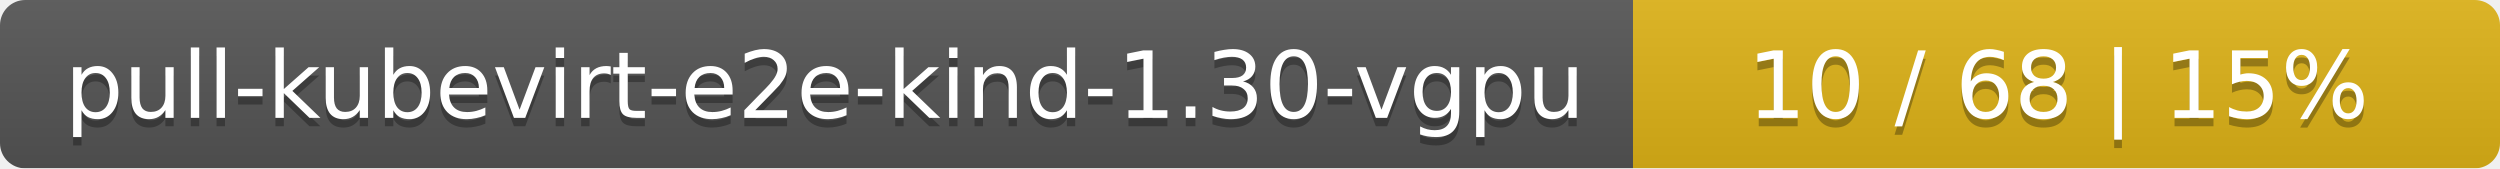
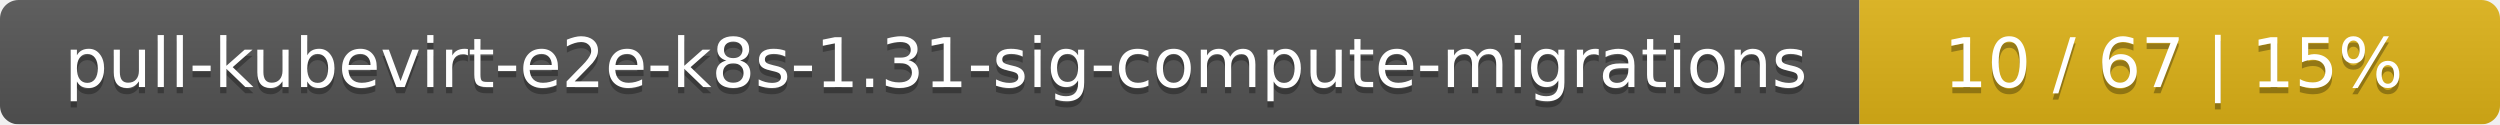
- <svg xmlns="http://www.w3.org/2000/svg" width="297" height="20">
+ <svg xmlns="http://www.w3.org/2000/svg" width="402" height="20">
  <linearGradient id="smooth" x2="0" y2="100%">
    <stop offset="0" stop-color="#bbb" stop-opacity=".1" />
    <stop offset="1" stop-opacity=".1" />
  </linearGradient>
  <mask id="round">
-     <rect width="297" height="20" rx="3" fill="#fff" />
+     <rect width="402" height="20" rx="3" fill="#fff" />
  </mask>
  <g mask="url(#round)">
-     <rect width="194" height="20" fill="#555" />
-     <rect x="194" width="103" height="20" fill="#dfb317" />
-     <rect width="297" height="20" fill="url(#smooth)" />
+     <rect width="299" height="20" fill="#555" />
+     <rect x="299" width="103" height="20" fill="#dfb317" />
+     <rect width="402" height="20" fill="url(#smooth)" />
  </g>
  <g fill="#fff" text-anchor="middle" font-family="DejaVu Sans,Verdana,Geneva,sans-serif" font-size="11">
-     <text x="98" y="15" fill="#010101" fill-opacity=".3">pull-kubevirt-e2e-kind-1.30-vgpu</text>
-     <text x="98" y="14">pull-kubevirt-e2e-kind-1.30-vgpu</text>
-     <text x="244.5" y="15" fill="#010101" fill-opacity=".3">10 / 68    |    15%</text>
-     <text x="244.5" y="14">10 / 68    |    15%</text>
+     <text x="150.5" y="15" fill="#010101" fill-opacity=".3">pull-kubevirt-e2e-k8s-1.31-sig-compute-migrations</text>
+     <text x="150.5" y="14">pull-kubevirt-e2e-k8s-1.31-sig-compute-migrations</text>
+     <text x="349.5" y="15" fill="#010101" fill-opacity=".3">10 / 67    |    15%</text>
+     <text x="349.5" y="14">10 / 67    |    15%</text>
  </g>
</svg>
